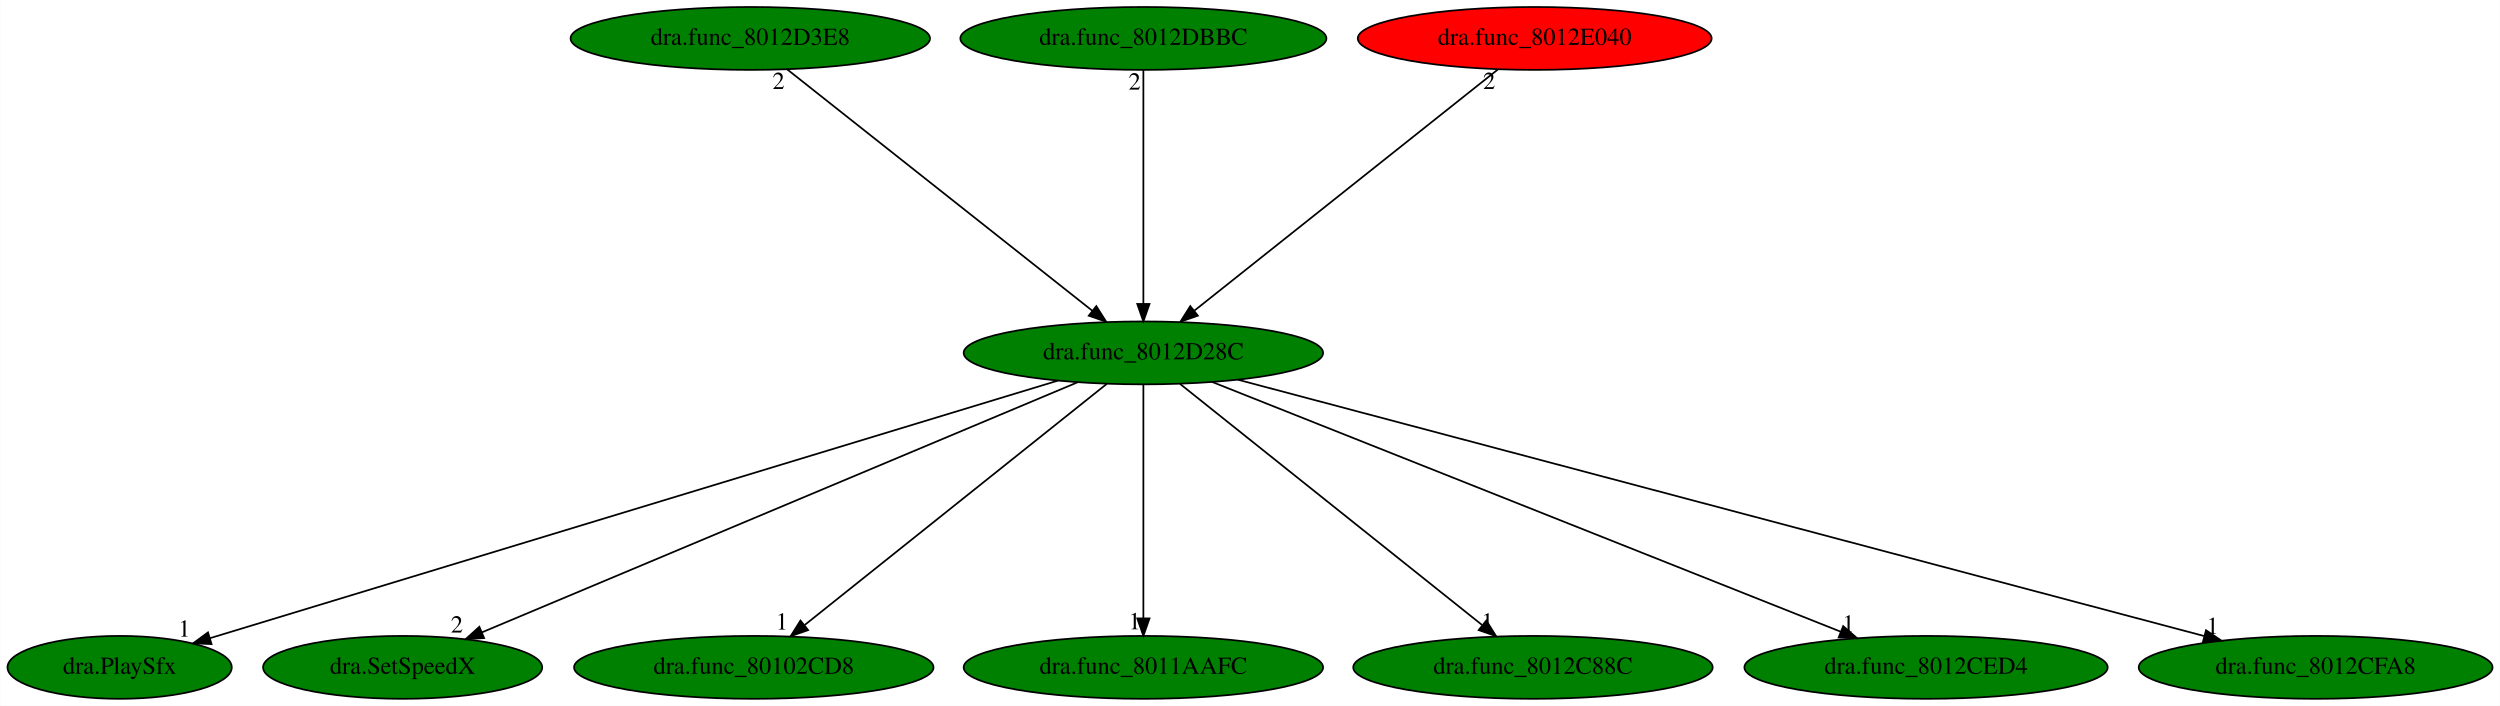
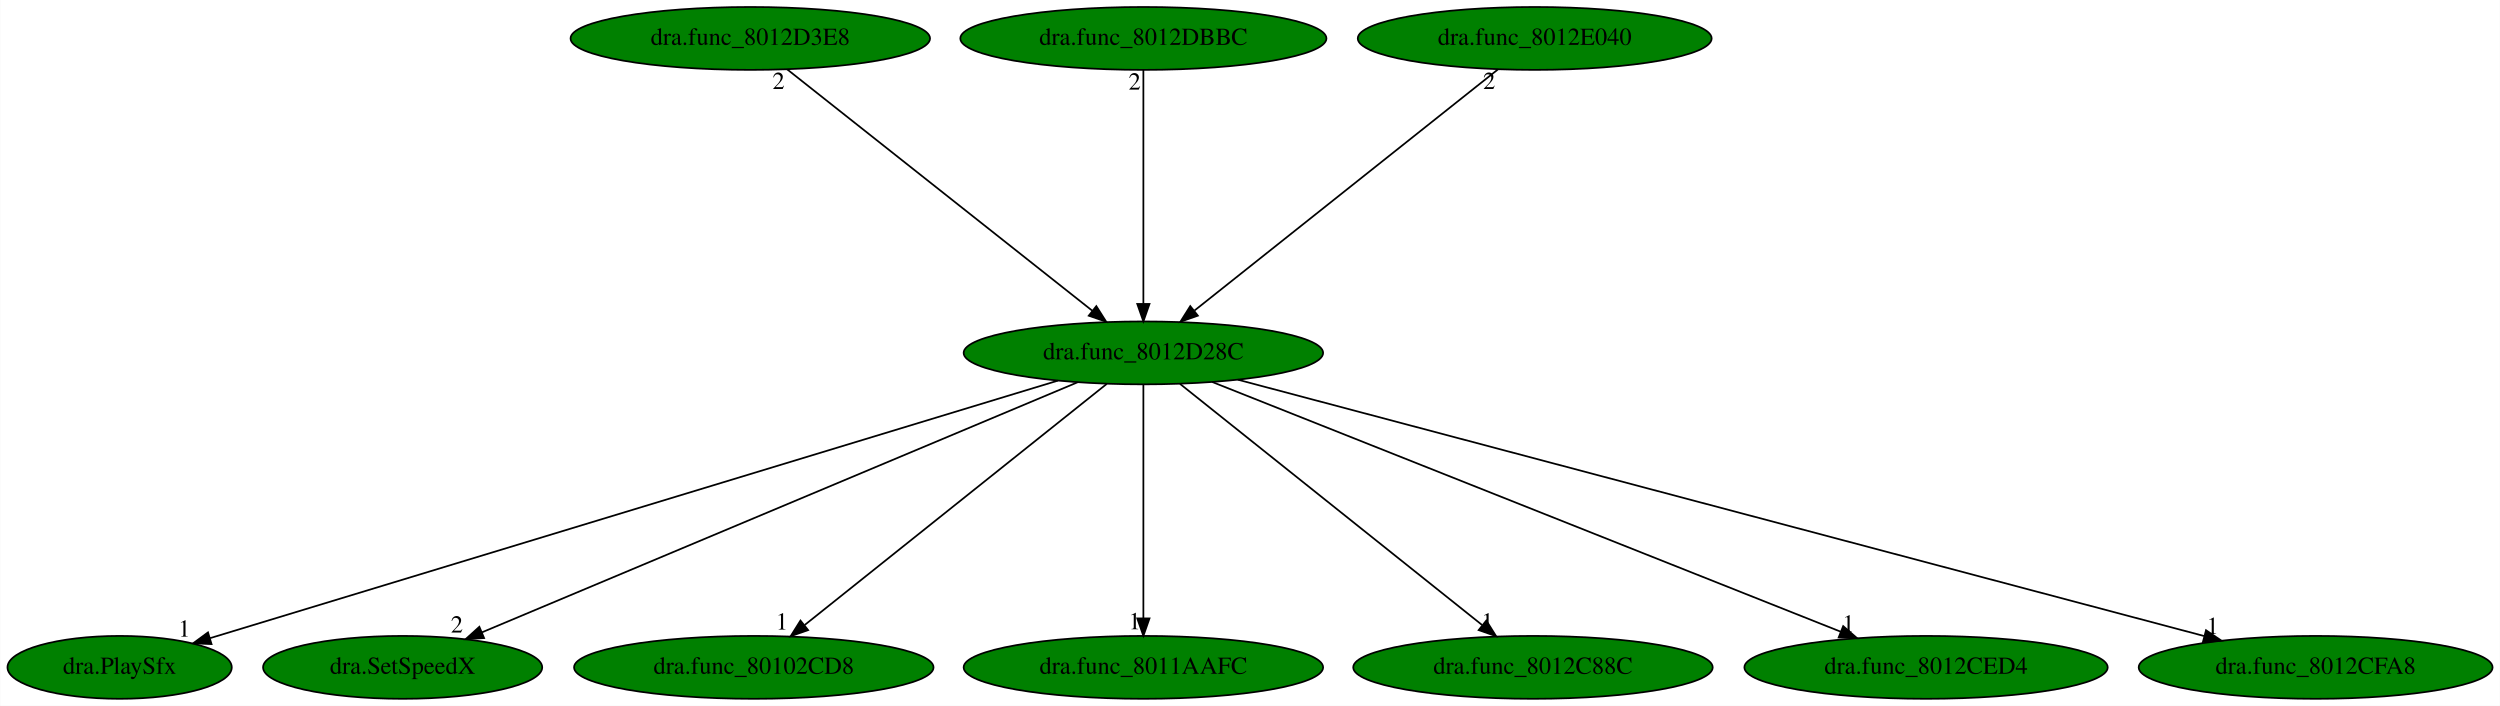
<svg xmlns="http://www.w3.org/2000/svg" xmlns:xlink="http://www.w3.org/1999/xlink" width="1431pt" height="404pt" viewBox="0.00 0.00 1430.74 404.00">
  <g id="graph0" class="graph" transform="scale(1 1) rotate(0) translate(4 400)">
    <polygon fill="white" stroke="transparent" points="-4,4 -4,-400 1426.74,-400 1426.74,4 -4,4" />
    <g id="node1" class="node">
      <ellipse fill="green" stroke="black" cx="650.34" cy="-198" rx="102.88" ry="18" />
      <text text-anchor="middle" x="650.34" y="-194.3" font-family="Times,serif" font-size="14.00">dra.func_8012D28C</text>
    </g>
    <g id="node2" class="node">
      <g id="a_node2">
        <a xlink:href="dra.PlaySfx.svg" xlink:title="dra.PlaySfx">
          <ellipse fill="green" stroke="black" cx="64.34" cy="-18" rx="64.19" ry="18" />
          <text text-anchor="middle" x="64.34" y="-14.3" font-family="Times,serif" font-size="14.00">dra.PlaySfx</text>
        </a>
      </g>
    </g>
    <g id="edge1" class="edge">
      <path fill="none" stroke="black" d="M601.39,-182.13C491.91,-148.88 228.14,-68.75 116.09,-34.72" />
      <polygon fill="black" stroke="black" points="116.95,-31.32 106.37,-31.76 114.92,-38.02 116.95,-31.32" />
      <text text-anchor="middle" x="101.37" y="-35.56" font-family="Times,serif" font-size="14.00">1</text>
    </g>
    <g id="node3" class="node">
      <g id="a_node3">
        <a xlink:href="dra.SetSpeedX.svg" xlink:title="dra.SetSpeedX">
          <ellipse fill="green" stroke="black" cx="226.34" cy="-18" rx="79.89" ry="18" />
          <text text-anchor="middle" x="226.34" y="-14.3" font-family="Times,serif" font-size="14.00">dra.SetSpeedX</text>
        </a>
      </g>
    </g>
    <g id="edge2" class="edge">
      <path fill="none" stroke="black" d="M612.72,-181.2C534.75,-148.47 355.84,-73.36 271.68,-38.03" />
      <polygon fill="black" stroke="black" points="272.96,-34.77 262.38,-34.13 270.25,-41.23 272.96,-34.77" />
      <text text-anchor="middle" x="257.38" y="-37.93" font-family="Times,serif" font-size="14.00">2</text>
    </g>
    <g id="node4" class="node">
      <g id="a_node4">
        <a xlink:href="dra.func_80102CD8.svg" xlink:title="dra.func_80102CD8">
          <ellipse fill="green" stroke="black" cx="427.34" cy="-18" rx="102.88" ry="18" />
          <text text-anchor="middle" x="427.34" y="-14.3" font-family="Times,serif" font-size="14.00">dra.func_80102CD8</text>
        </a>
      </g>
    </g>
    <g id="edge3" class="edge">
      <path fill="none" stroke="black" d="M629.36,-180.25C589.35,-148.32 502.07,-78.65 456.44,-42.23" />
      <polygon fill="black" stroke="black" points="458.43,-39.33 448.43,-35.83 454.06,-44.8 458.43,-39.33" />
      <text text-anchor="middle" x="443.43" y="-39.63" font-family="Times,serif" font-size="14.00">1</text>
    </g>
    <g id="node5" class="node">
      <g id="a_node5">
        <a xlink:href="dra.func_8011AAFC.svg" xlink:title="dra.func_8011AAFC">
          <ellipse fill="green" stroke="black" cx="650.34" cy="-18" rx="102.88" ry="18" />
          <text text-anchor="middle" x="650.34" y="-14.3" font-family="Times,serif" font-size="14.00">dra.func_8011AAFC</text>
        </a>
      </g>
    </g>
    <g id="edge4" class="edge">
      <path fill="none" stroke="black" d="M650.34,-179.93C650.34,-148.97 650.34,-83.3 650.34,-46.13" />
      <polygon fill="black" stroke="black" points="653.84,-46.02 650.34,-36.02 646.84,-46.02 653.84,-46.02" />
      <text text-anchor="middle" x="645.34" y="-39.82" font-family="Times,serif" font-size="14.00">1</text>
    </g>
    <g id="node6" class="node">
      <g id="a_node6">
        <a xlink:href="dra.func_8012C88C.svg" xlink:title="dra.func_8012C88C">
          <ellipse fill="green" stroke="black" cx="873.34" cy="-18" rx="102.88" ry="18" />
          <text text-anchor="middle" x="873.34" y="-14.3" font-family="Times,serif" font-size="14.00">dra.func_8012C88C</text>
        </a>
      </g>
    </g>
    <g id="edge5" class="edge">
      <path fill="none" stroke="black" d="M671.32,-180.25C711.34,-148.32 798.62,-78.65 844.24,-42.23" />
      <polygon fill="black" stroke="black" points="846.63,-44.8 852.26,-35.83 842.26,-39.33 846.63,-44.8" />
      <text text-anchor="middle" x="847.26" y="-39.63" font-family="Times,serif" font-size="14.00">1</text>
    </g>
    <g id="node7" class="node">
      <g id="a_node7">
        <a xlink:href="dra.func_8012CED4.svg" xlink:title="dra.func_8012CED4">
          <ellipse fill="green" stroke="black" cx="1098.34" cy="-18" rx="103.98" ry="18" />
          <text text-anchor="middle" x="1098.34" y="-14.3" font-family="Times,serif" font-size="14.00">dra.func_8012CED4</text>
        </a>
      </g>
    </g>
    <g id="edge6" class="edge">
      <path fill="none" stroke="black" d="M689.71,-181.36C771.6,-148.82 960.09,-73.93 1049.54,-38.39" />
      <polygon fill="black" stroke="black" points="1050.91,-41.61 1058.91,-34.67 1048.32,-35.11 1050.91,-41.61" />
      <text text-anchor="middle" x="1053.91" y="-38.47" font-family="Times,serif" font-size="14.00">1</text>
    </g>
    <g id="node8" class="node">
      <g id="a_node8">
        <a xlink:href="dra.func_8012CFA8.svg" xlink:title="dra.func_8012CFA8">
          <ellipse fill="green" stroke="black" cx="1321.34" cy="-18" rx="101.28" ry="18" />
          <text text-anchor="middle" x="1321.34" y="-14.3" font-family="Times,serif" font-size="14.00">dra.func_8012CFA8</text>
        </a>
      </g>
    </g>
    <g id="edge7" class="edge">
      <path fill="none" stroke="black" d="M704.4,-182.66C827.05,-150.12 1125.92,-70.84 1257.44,-35.95" />
      <polygon fill="black" stroke="black" points="1258.6,-39.26 1267.37,-33.32 1256.81,-32.5 1258.6,-39.26" />
      <text text-anchor="middle" x="1262.37" y="-37.12" font-family="Times,serif" font-size="14.00">1</text>
    </g>
    <g id="node9" class="node">
      <g id="a_node9">
        <a xlink:href="dra.func_8012D3E8.svg" xlink:title="dra.func_8012D3E8">
          <ellipse fill="green" stroke="black" cx="425.34" cy="-378" rx="102.88" ry="18" />
          <text text-anchor="middle" x="425.34" y="-374.3" font-family="Times,serif" font-size="14.00">dra.func_8012D3E8</text>
        </a>
      </g>
    </g>
    <g id="edge8" class="edge">
      <path fill="none" stroke="black" d="M446.51,-360.25C486.88,-328.32 574.95,-258.65 620.98,-222.23" />
      <polygon fill="black" stroke="black" points="623.4,-224.78 629.07,-215.83 619.06,-219.29 623.4,-224.78" />
      <text text-anchor="middle" x="441.51" y="-349.05" font-family="Times,serif" font-size="14.00">2</text>
    </g>
    <g id="node10" class="node">
      <g id="a_node10">
        <a xlink:href="dra.func_8012DBBC.svg" xlink:title="dra.func_8012DBBC">
          <ellipse fill="green" stroke="black" cx="650.34" cy="-378" rx="104.78" ry="18" />
          <text text-anchor="middle" x="650.34" y="-374.3" font-family="Times,serif" font-size="14.00">dra.func_8012DBBC</text>
        </a>
      </g>
    </g>
    <g id="edge9" class="edge">
      <path fill="none" stroke="black" d="M650.34,-359.93C650.34,-328.97 650.34,-263.3 650.34,-226.13" />
      <polygon fill="black" stroke="black" points="653.84,-226.02 650.34,-216.02 646.84,-226.02 653.84,-226.02" />
      <text text-anchor="middle" x="645.34" y="-348.73" font-family="Times,serif" font-size="14.00">2</text>
    </g>
    <g id="node11" class="node">
      <g id="a_node11">
        <a xlink:href="dra.func_8012E040.svg" xlink:title="dra.func_8012E040">
-           <ellipse fill="red" stroke="black" cx="874.34" cy="-378" rx="101.28" ry="18" />
+           <ellipse fill="green" stroke="black" cx="874.34" cy="-378" rx="101.28" ry="18" />
          <text text-anchor="middle" x="874.34" y="-374.3" font-family="Times,serif" font-size="14.00">dra.func_8012E040</text>
        </a>
      </g>
    </g>
    <g id="edge10" class="edge">
      <path fill="none" stroke="black" d="M853.27,-360.25C813.08,-328.32 725.4,-258.65 679.57,-222.23" />
      <polygon fill="black" stroke="black" points="681.53,-219.31 671.52,-215.83 677.18,-224.79 681.53,-219.31" />
      <text text-anchor="middle" x="848.27" y="-349.05" font-family="Times,serif" font-size="14.00">2</text>
    </g>
  </g>
</svg>
